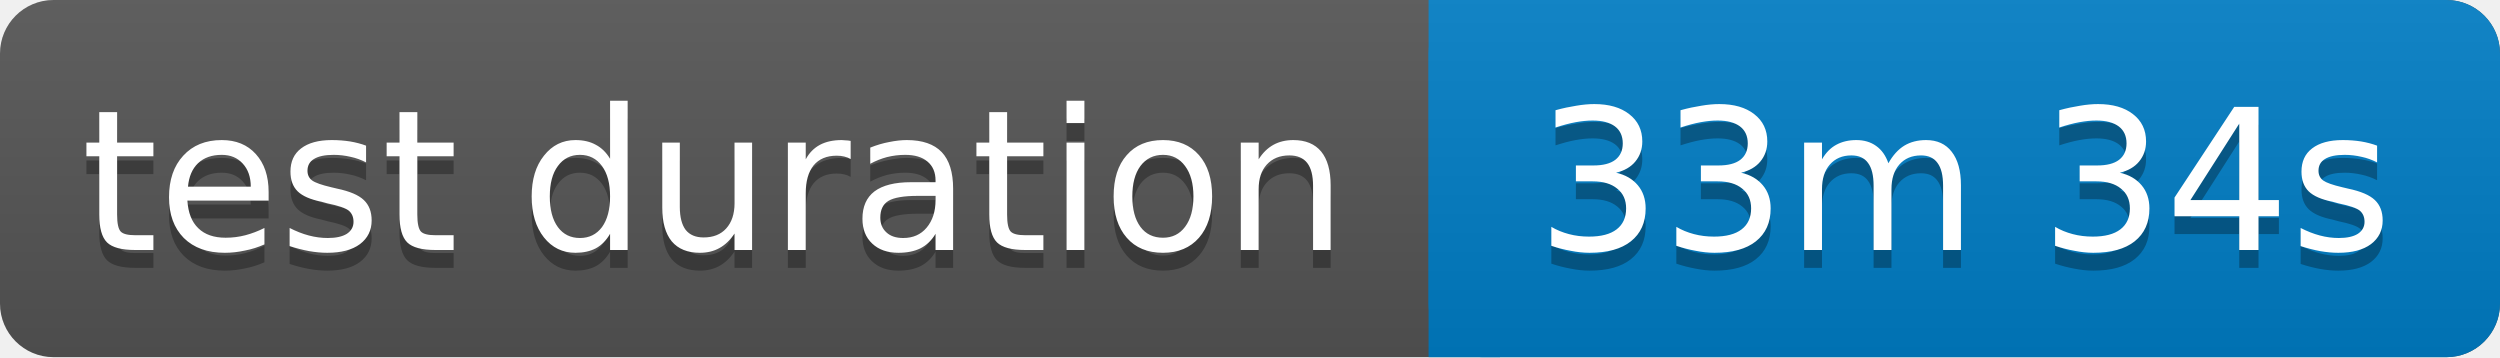
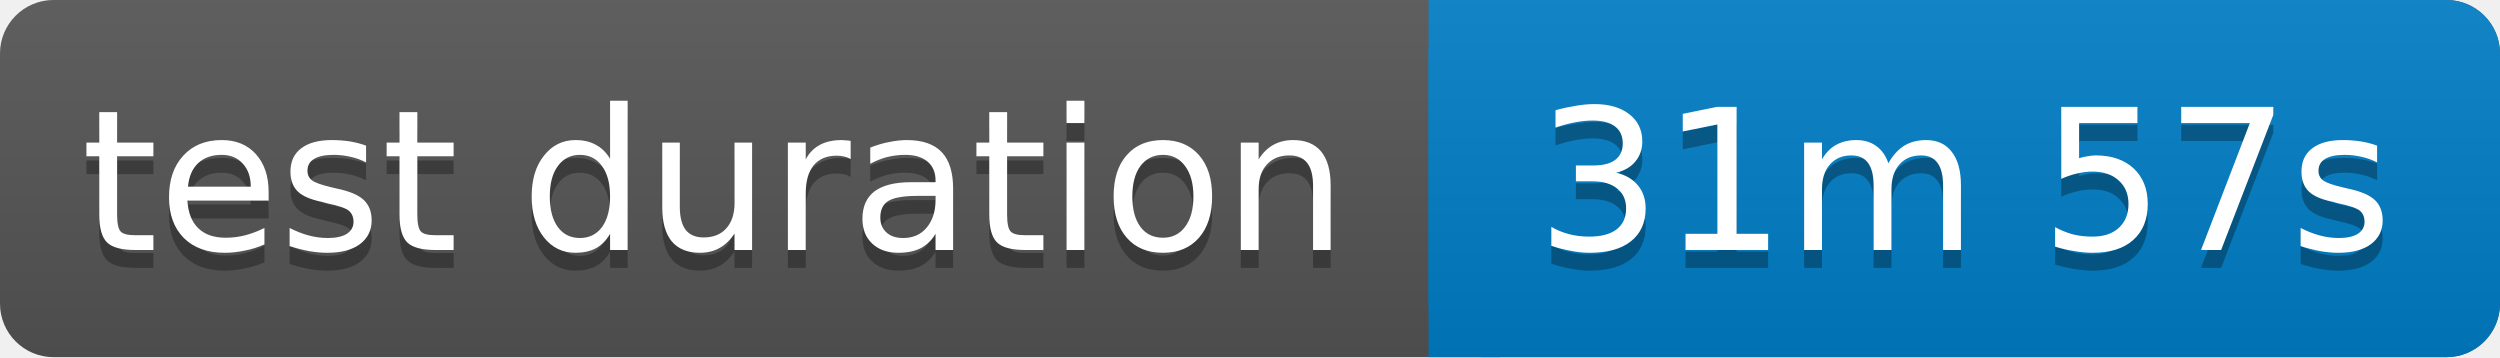
<svg xmlns="http://www.w3.org/2000/svg" width="140" height="20">
  <linearGradient id="b" x2="0" y2="100%">
    <stop offset="0" stop-color="#bbb" stop-opacity=".1" />
    <stop offset="1" stop-opacity=".1" />
  </linearGradient>
  <rect rx="3" width="140" height="20" fill="#555" />
  <rect rx="3" x="80" width="60" height="20" fill="#007ec6" />
  <path fill="#007ec6" d="M80 0h4v20h-4z" />
  <rect rx="3" width="140" height="20" fill="url(#b)" />
  <g fill="#fff" text-anchor="middle" font-family="Verdana,Geneva,DejaVu Sans,sans-serif" font-size="11">
    <text x="40" y="15" fill="#010101" fill-opacity=".3">test duration</text>
    <text x="40" y="14">test duration</text>
-     <text x="110" y="15" fill="#010101" fill-opacity=".3">33m 34s</text>
-     <text x="110" y="14">33m 34s</text>
+     <text x="110" y="15" fill="#010101" fill-opacity=".3">31m 57s</text>
+     <text x="110" y="14">31m 57s</text>
  </g>
</svg>
